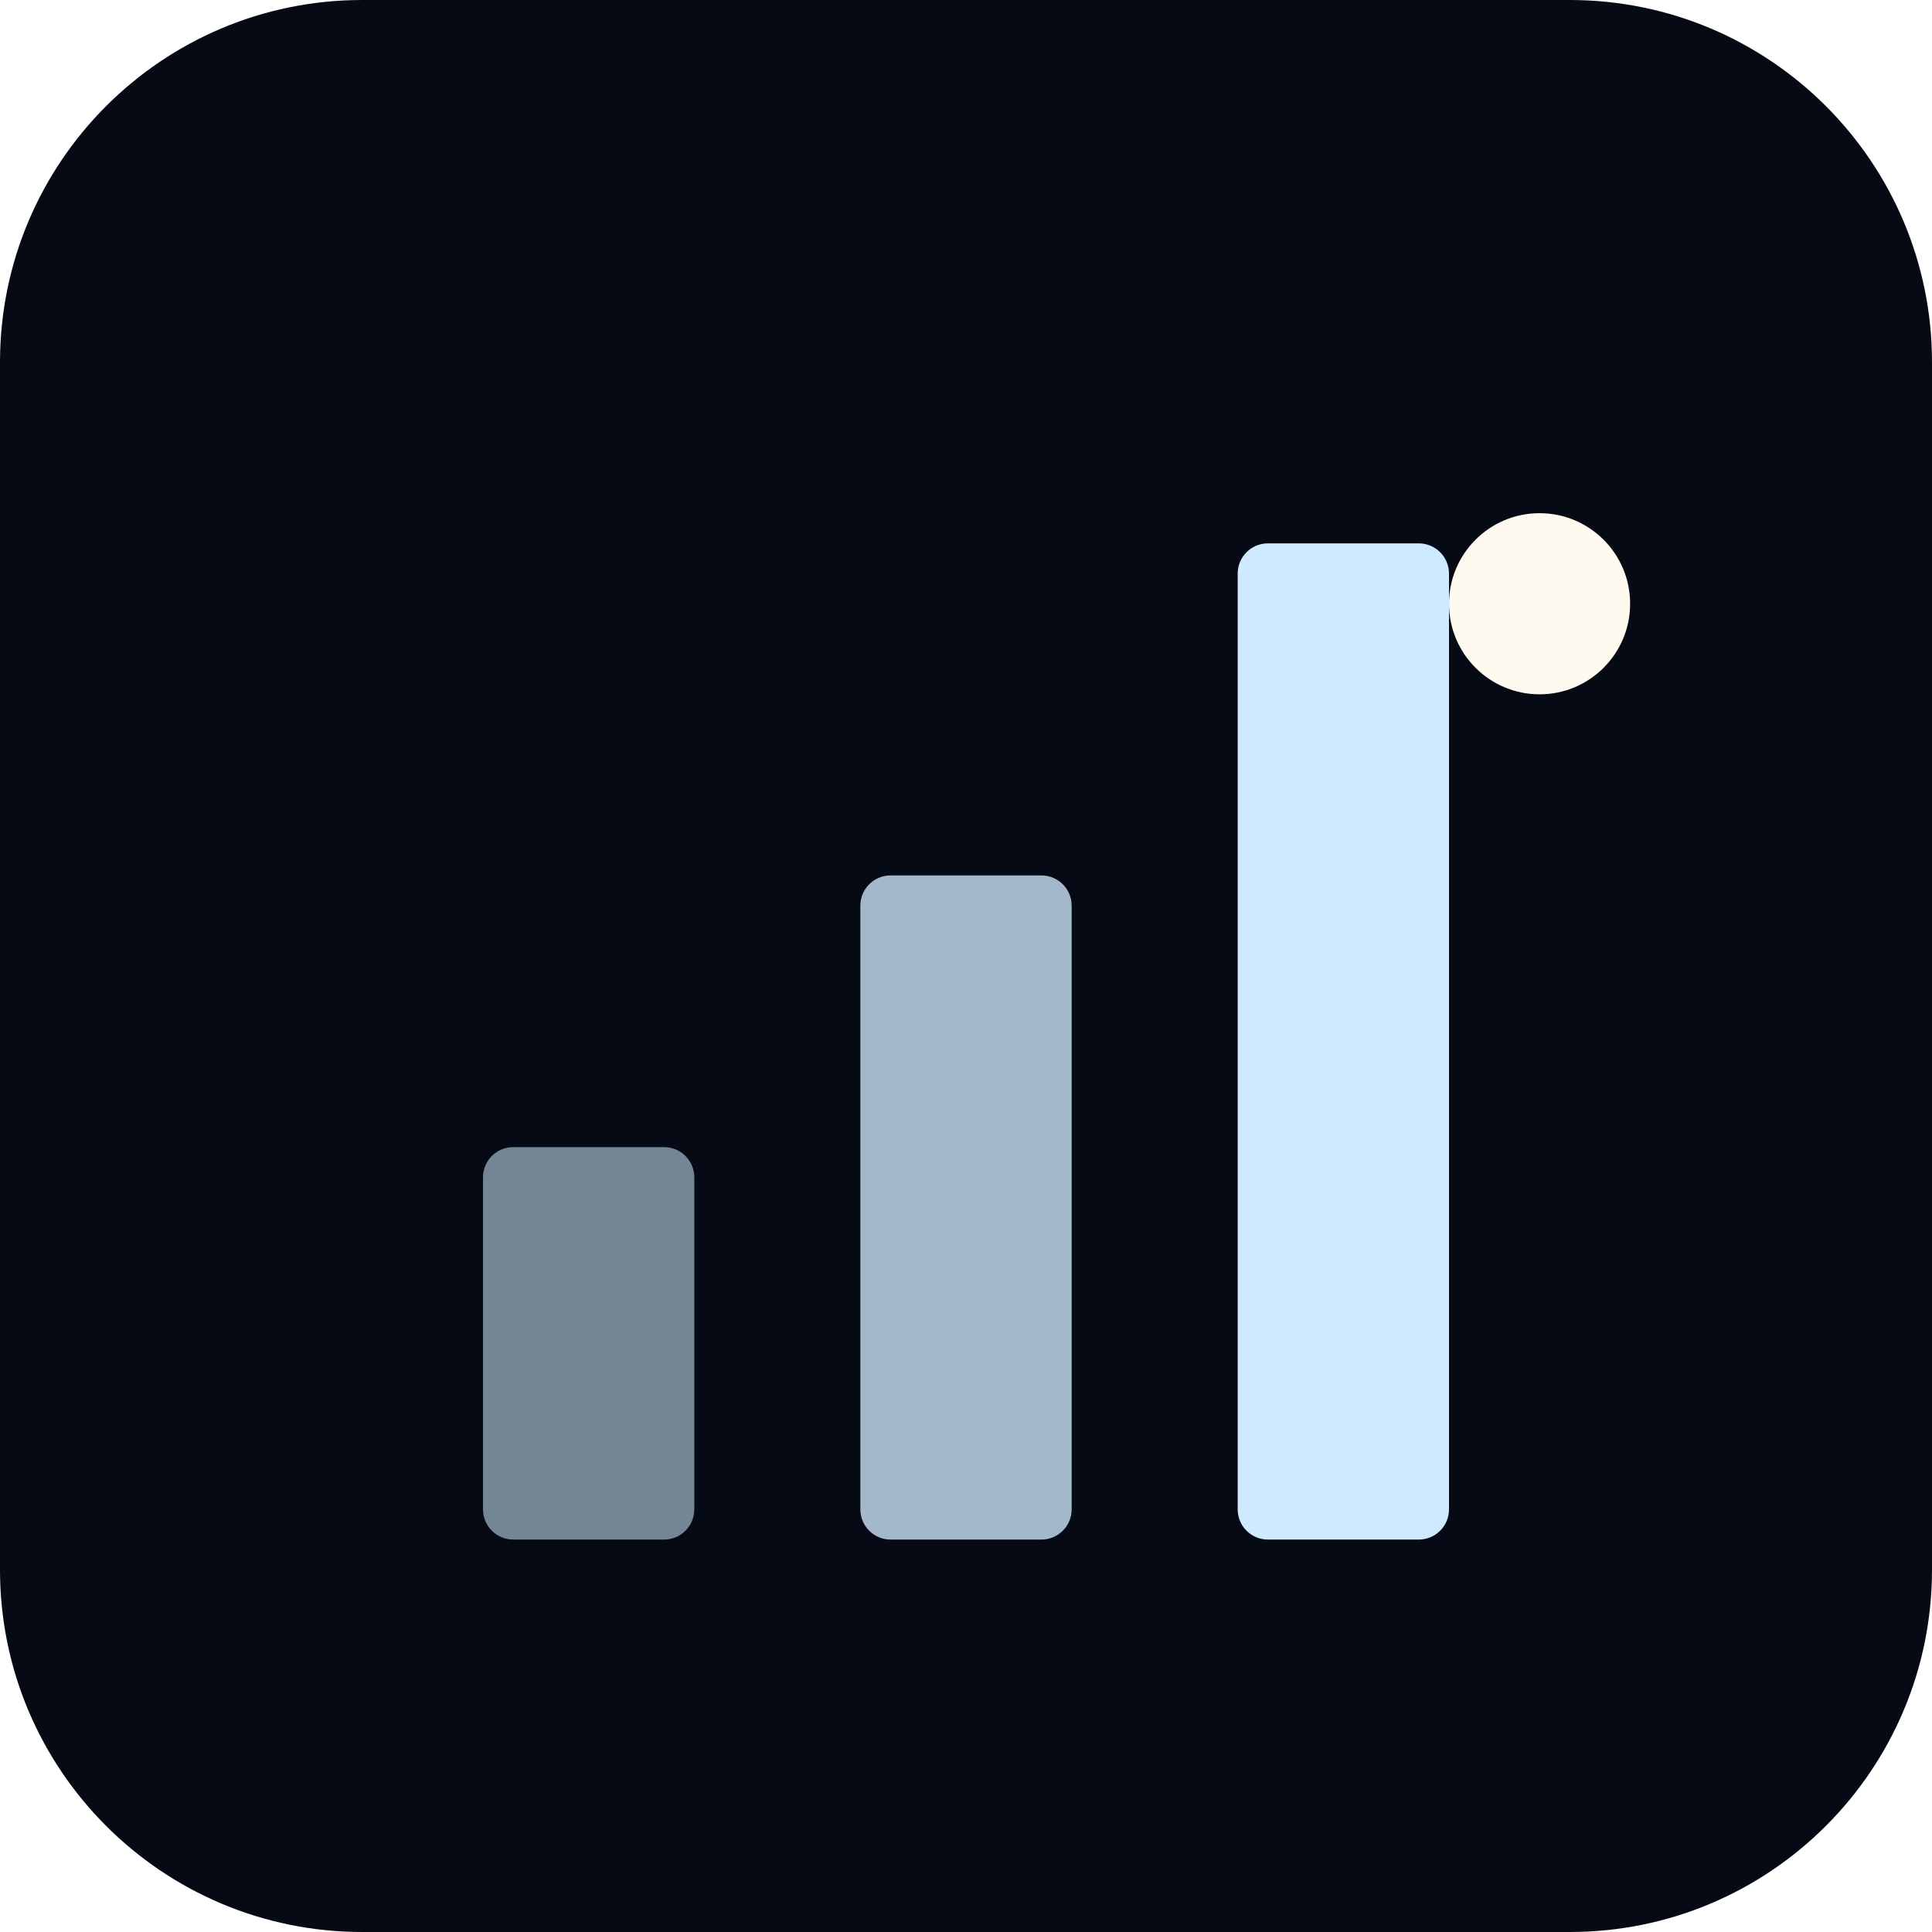
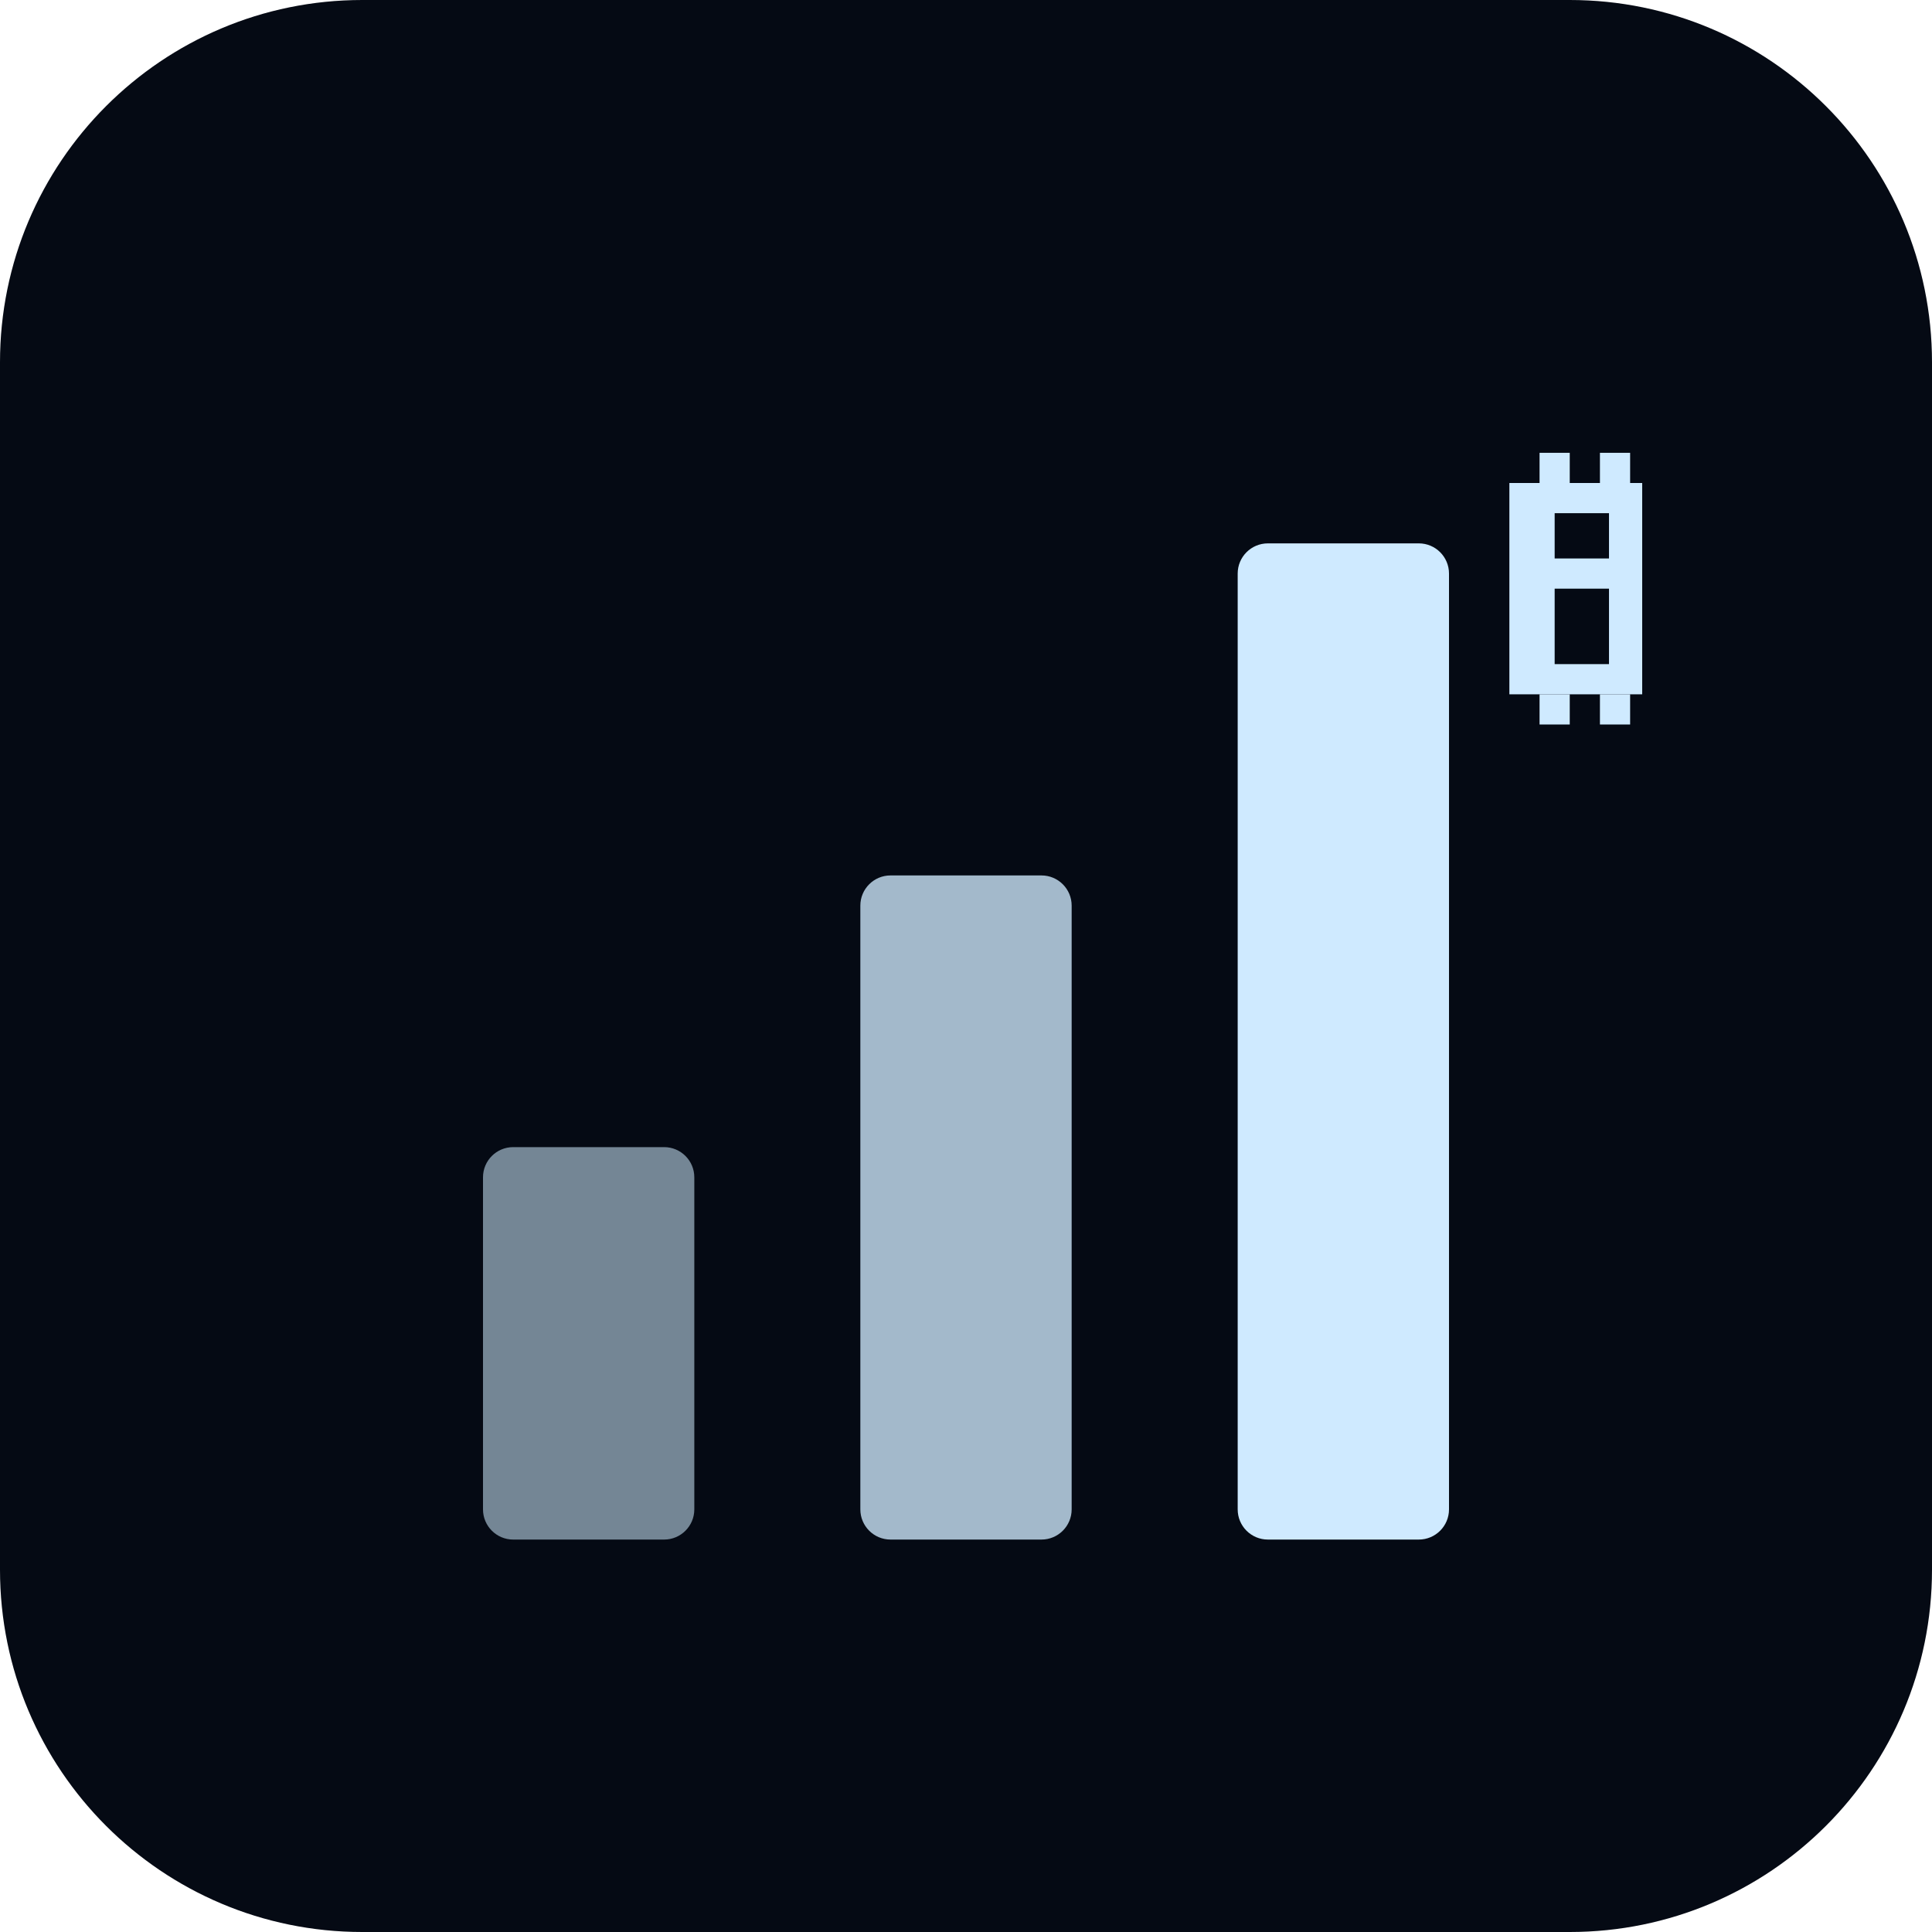
<svg xmlns="http://www.w3.org/2000/svg" viewBox="0 0 64 64">
  <rect width="64" height="64" rx="12" fill="#050a14" />
  <rect x="16" y="38" width="7" height="13" rx="1" fill="#cfeaff" fill-opacity="0.55" />
  <rect x="28.5" y="29" width="7" height="22" rx="1" fill="#cfeaff" fill-opacity="0.78" />
  <rect x="41" y="18" width="7" height="33" rx="1" fill="#cfeaff" />
-   <circle cx="51" cy="20" r="3" fill="#fffaf0" />
+   <g transform="translate(2 3)" fill="#cfeaff">
+     <path fill-rule="evenodd" d="M48 13H52.4V20H48Z M49.5 14H51.3V15.5H49.5Z M49.5 16.5H51.3V19H49.5Z" />
+     <path d="M49 12H50V13H49Z M51 12H52V13H51Z M49 20H50V21H49Z M51 20H52V21H51Z" />
+   </g>
</svg>
